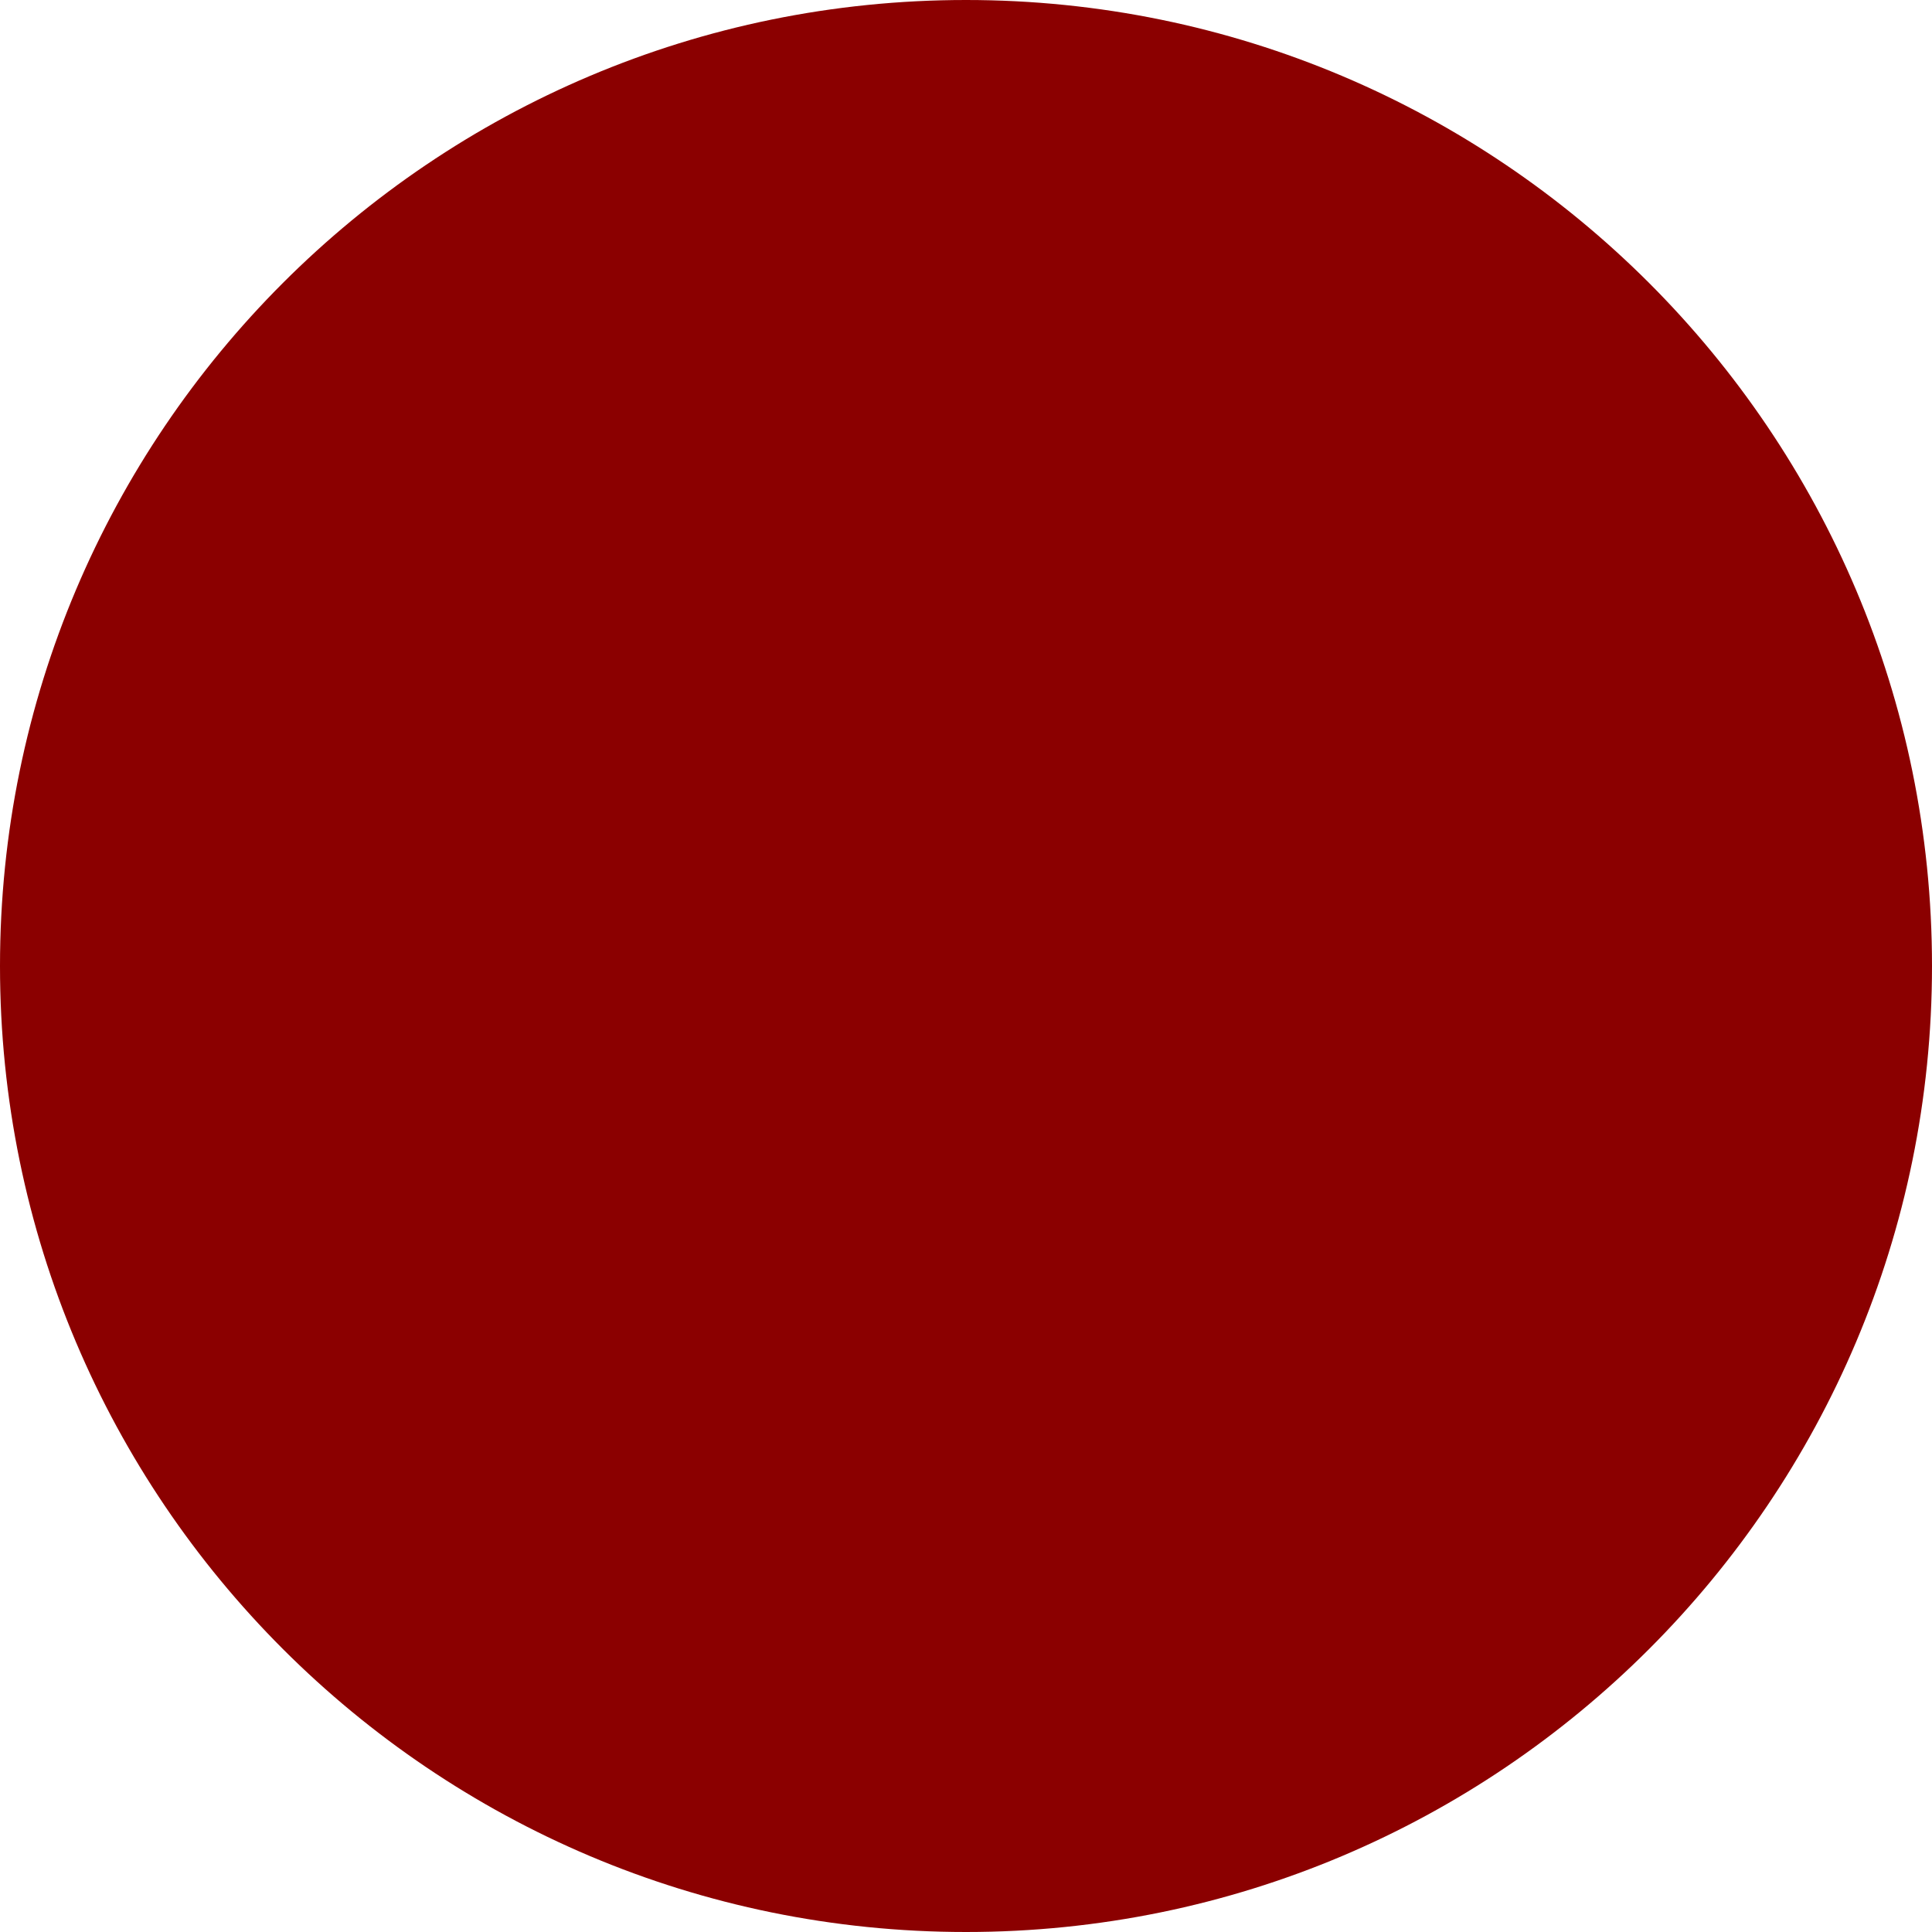
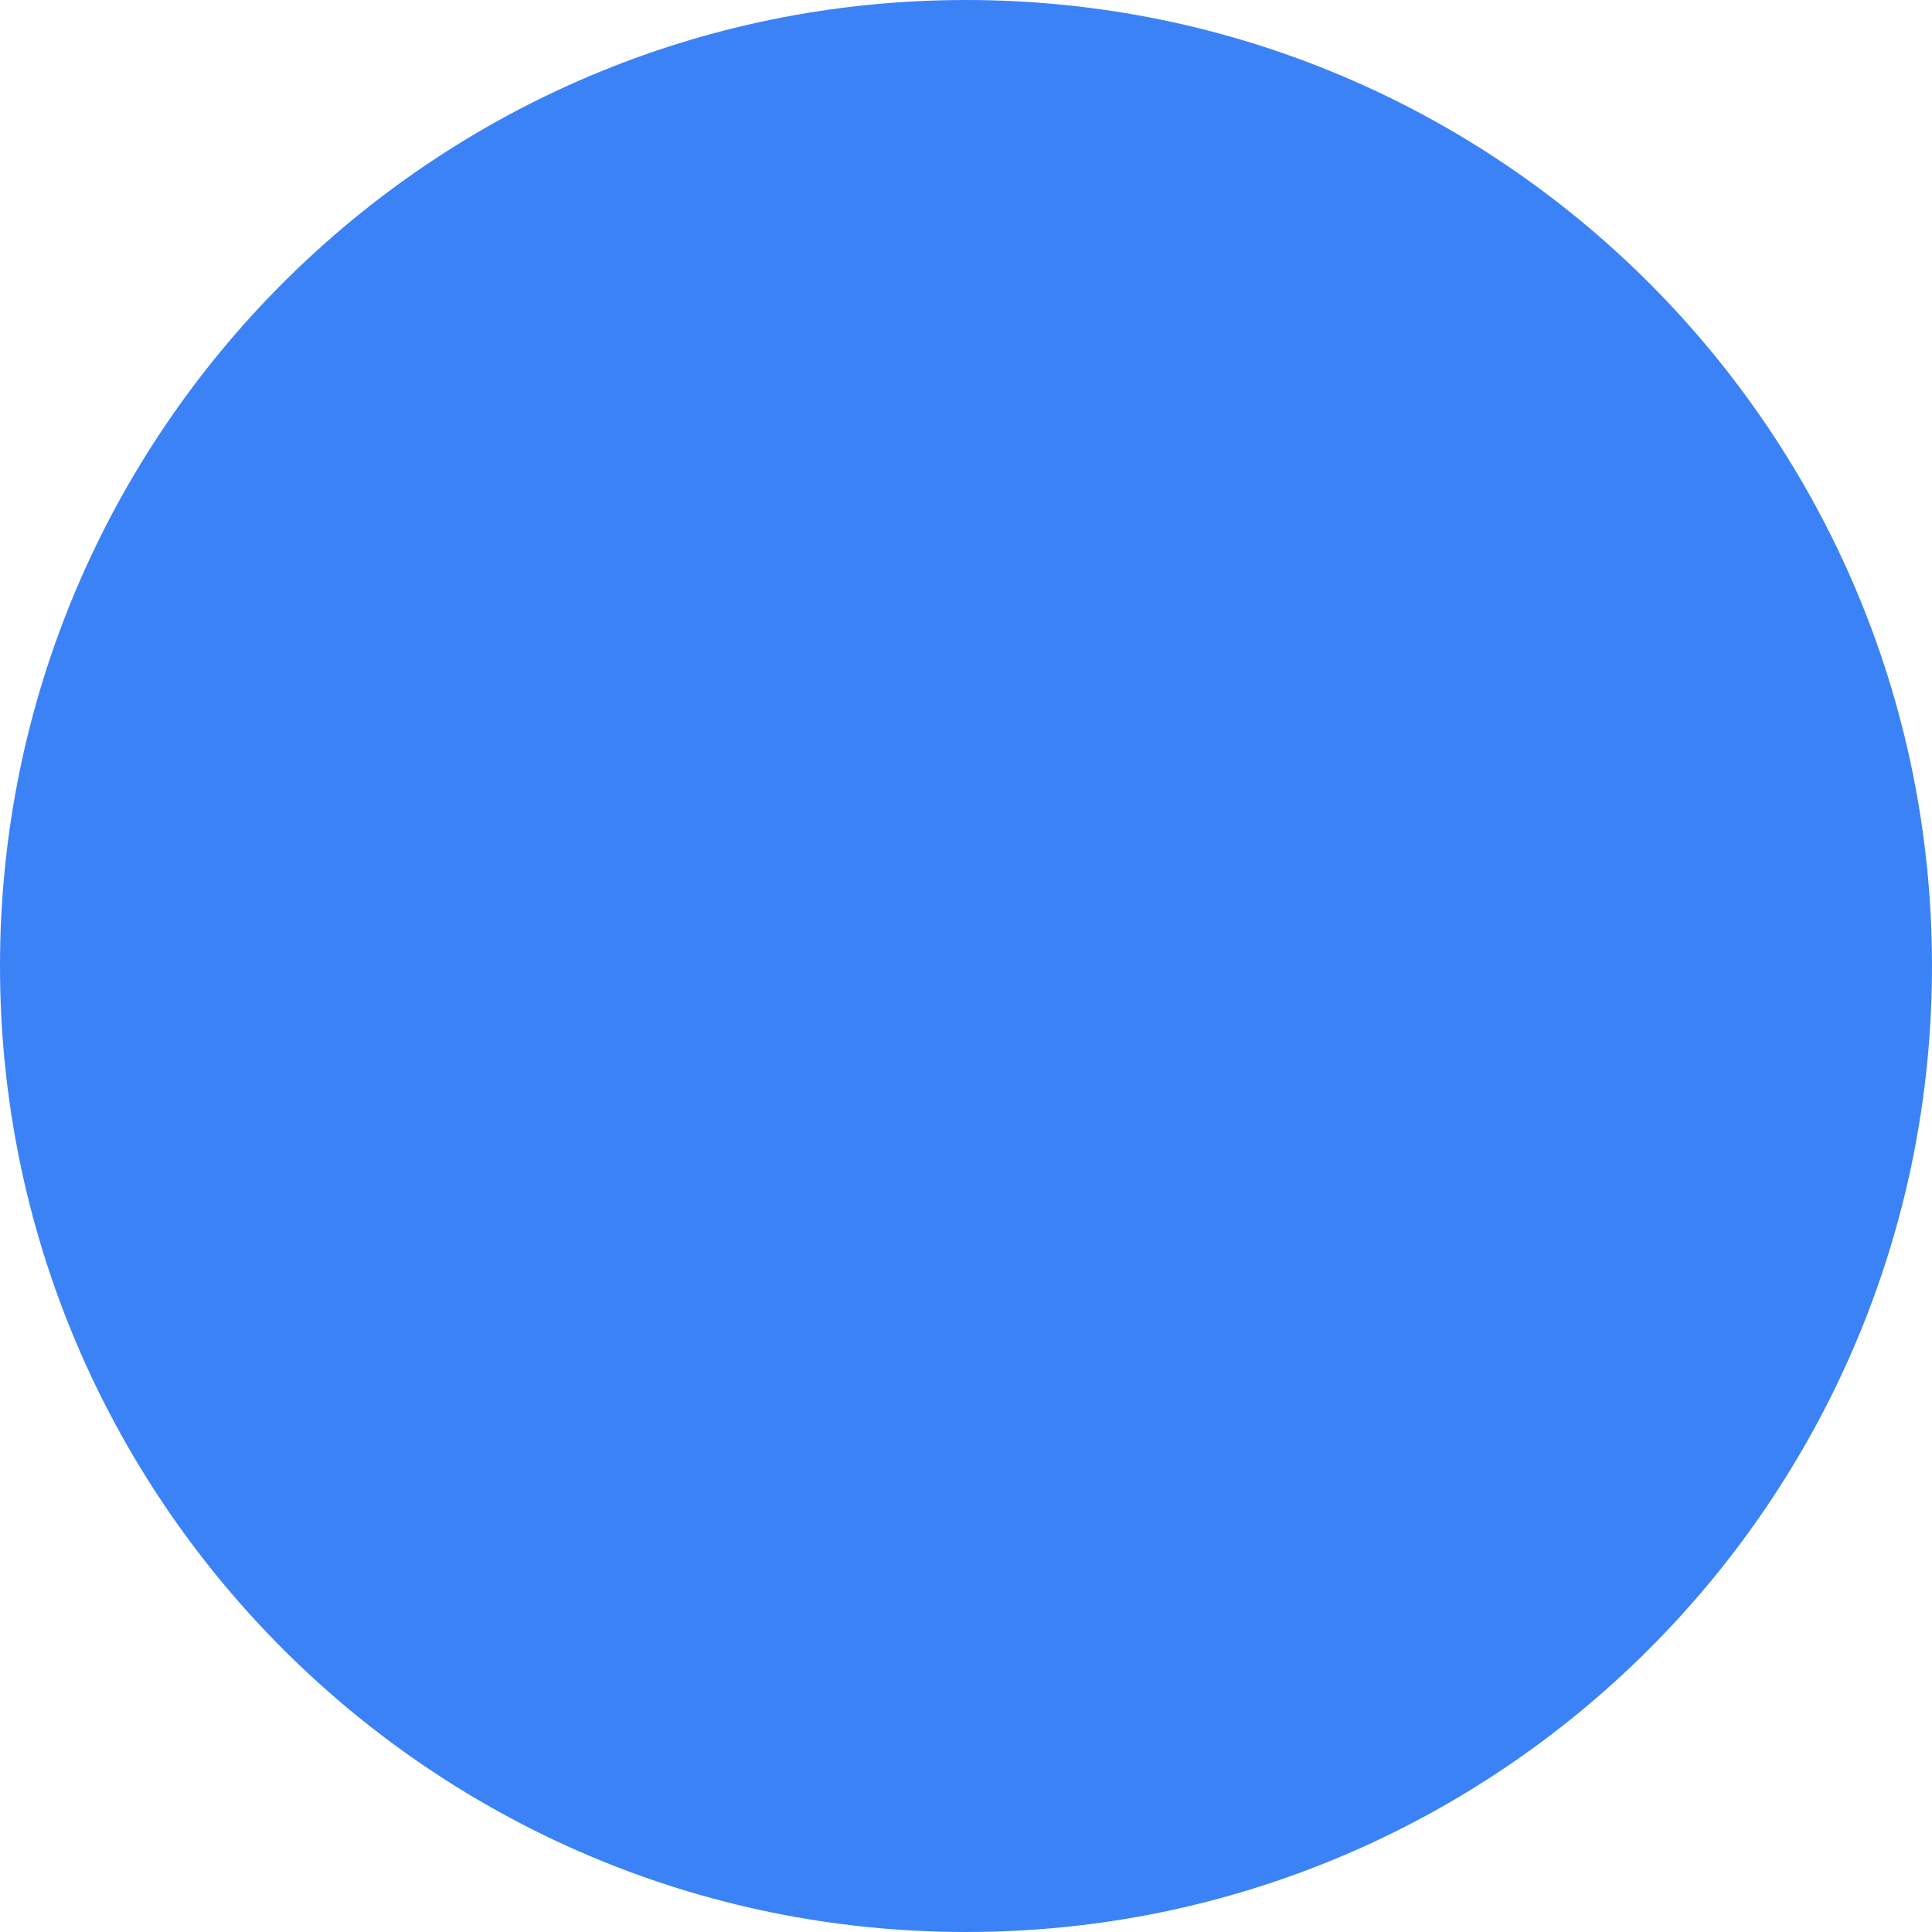
<svg xmlns="http://www.w3.org/2000/svg" viewBox="0 0 32 32">
-   <circle cx="16" cy="16" r="16" fill="#8B0000" />
+   <circle cx="16" cy="16" r="16" fill="#3B82F6" />
</svg>
